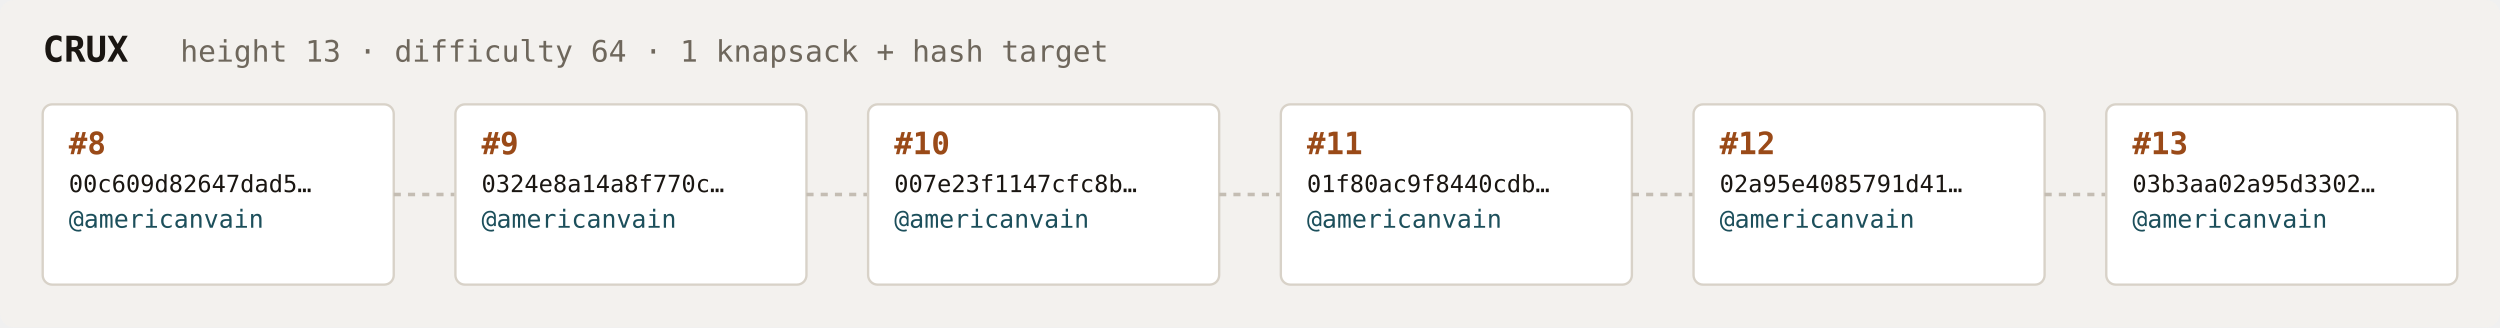
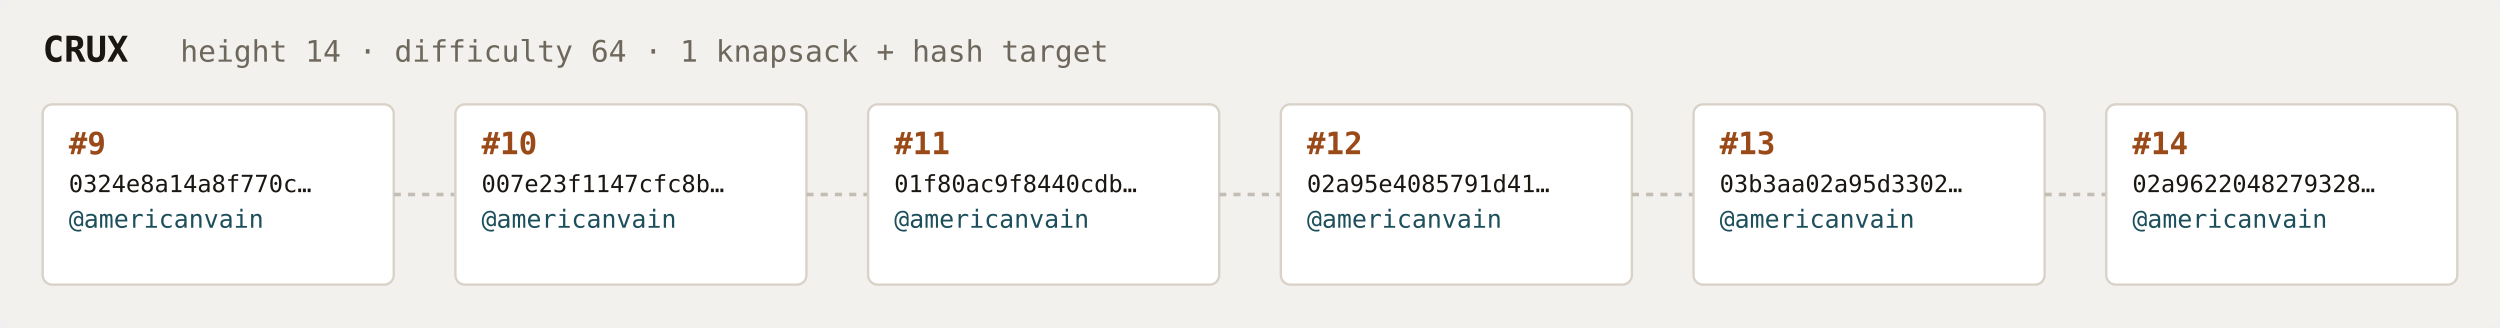
<svg xmlns="http://www.w3.org/2000/svg" width="1054" height="138" viewBox="0 0 1054 138" font-family="ui-monospace,SFMono-Regular,Menlo,monospace">
  <rect fill="#f3f1ee" width="1054" height="138" rx="6" />
  <text x="18" y="26" fill="#1a1612" font-size="15" font-weight="700">CRUX</text>
-   <text x="76" y="26" fill="#6e675c" font-size="12.5">height 13 · difficulty 64 · 1 knapsack + hash target</text>
+   <text x="76" y="26" fill="#6e675c" font-size="12.5">height 14 · difficulty 64 · 1 knapsack + hash target</text>
  <rect x="18" y="44" width="148" height="76" rx="4" fill="#ffffff" stroke="#d8d2c8" stroke-width="1" />
-   <text x="29" y="65" fill="#9a4a18" font-size="13" font-weight="700">#8</text>
-   <text x="29" y="81" fill="#1a1612" font-size="10">00c609d82647dad5…</text>
+   <text x="29" y="65" fill="#9a4a18" font-size="13" font-weight="700">#9</text>
+   <text x="29" y="81" fill="#1a1612" font-size="10">0324e8a14a8f770c…</text>
  <text x="29" y="96" fill="#1c4f5b" font-size="10.5">@americanvain</text>
  <text x="29" y="110" fill="#6e675c" font-size="9" />
  <line x1="166" y1="82.0" x2="192" y2="82.0" stroke="#c4bdb3" stroke-width="1.5" stroke-dasharray="3 3" />
  <rect x="192" y="44" width="148" height="76" rx="4" fill="#ffffff" stroke="#d8d2c8" stroke-width="1" />
-   <text x="203" y="65" fill="#9a4a18" font-size="13" font-weight="700">#9</text>
-   <text x="203" y="81" fill="#1a1612" font-size="10">0324e8a14a8f770c…</text>
+   <text x="203" y="65" fill="#9a4a18" font-size="13" font-weight="700">#10</text>
+   <text x="203" y="81" fill="#1a1612" font-size="10">007e23f1147cfc8b…</text>
  <text x="203" y="96" fill="#1c4f5b" font-size="10.5">@americanvain</text>
  <text x="203" y="110" fill="#6e675c" font-size="9" />
  <line x1="340" y1="82.0" x2="366" y2="82.0" stroke="#c4bdb3" stroke-width="1.5" stroke-dasharray="3 3" />
  <rect x="366" y="44" width="148" height="76" rx="4" fill="#ffffff" stroke="#d8d2c8" stroke-width="1" />
-   <text x="377" y="65" fill="#9a4a18" font-size="13" font-weight="700">#10</text>
-   <text x="377" y="81" fill="#1a1612" font-size="10">007e23f1147cfc8b…</text>
+   <text x="377" y="65" fill="#9a4a18" font-size="13" font-weight="700">#11</text>
+   <text x="377" y="81" fill="#1a1612" font-size="10">01f80ac9f8440cdb…</text>
  <text x="377" y="96" fill="#1c4f5b" font-size="10.5">@americanvain</text>
  <text x="377" y="110" fill="#6e675c" font-size="9" />
  <line x1="514" y1="82.0" x2="540" y2="82.0" stroke="#c4bdb3" stroke-width="1.5" stroke-dasharray="3 3" />
  <rect x="540" y="44" width="148" height="76" rx="4" fill="#ffffff" stroke="#d8d2c8" stroke-width="1" />
-   <text x="551" y="65" fill="#9a4a18" font-size="13" font-weight="700">#11</text>
-   <text x="551" y="81" fill="#1a1612" font-size="10">01f80ac9f8440cdb…</text>
+   <text x="551" y="65" fill="#9a4a18" font-size="13" font-weight="700">#12</text>
+   <text x="551" y="81" fill="#1a1612" font-size="10">02a95e4085791d41…</text>
  <text x="551" y="96" fill="#1c4f5b" font-size="10.5">@americanvain</text>
  <text x="551" y="110" fill="#6e675c" font-size="9" />
  <line x1="688" y1="82.0" x2="714" y2="82.0" stroke="#c4bdb3" stroke-width="1.5" stroke-dasharray="3 3" />
  <rect x="714" y="44" width="148" height="76" rx="4" fill="#ffffff" stroke="#d8d2c8" stroke-width="1" />
-   <text x="725" y="65" fill="#9a4a18" font-size="13" font-weight="700">#12</text>
-   <text x="725" y="81" fill="#1a1612" font-size="10">02a95e4085791d41…</text>
+   <text x="725" y="65" fill="#9a4a18" font-size="13" font-weight="700">#13</text>
+   <text x="725" y="81" fill="#1a1612" font-size="10">03b3aa02a95d3302…</text>
  <text x="725" y="96" fill="#1c4f5b" font-size="10.5">@americanvain</text>
  <text x="725" y="110" fill="#6e675c" font-size="9" />
  <line x1="862" y1="82.0" x2="888" y2="82.0" stroke="#c4bdb3" stroke-width="1.5" stroke-dasharray="3 3" />
  <rect x="888" y="44" width="148" height="76" rx="4" fill="#ffffff" stroke="#d8d2c8" stroke-width="1" />
-   <text x="899" y="65" fill="#9a4a18" font-size="13" font-weight="700">#13</text>
-   <text x="899" y="81" fill="#1a1612" font-size="10">03b3aa02a95d3302…</text>
+   <text x="899" y="65" fill="#9a4a18" font-size="13" font-weight="700">#14</text>
+   <text x="899" y="81" fill="#1a1612" font-size="10">02a9622048279328…</text>
  <text x="899" y="96" fill="#1c4f5b" font-size="10.5">@americanvain</text>
  <text x="899" y="110" fill="#6e675c" font-size="9" />
</svg>
